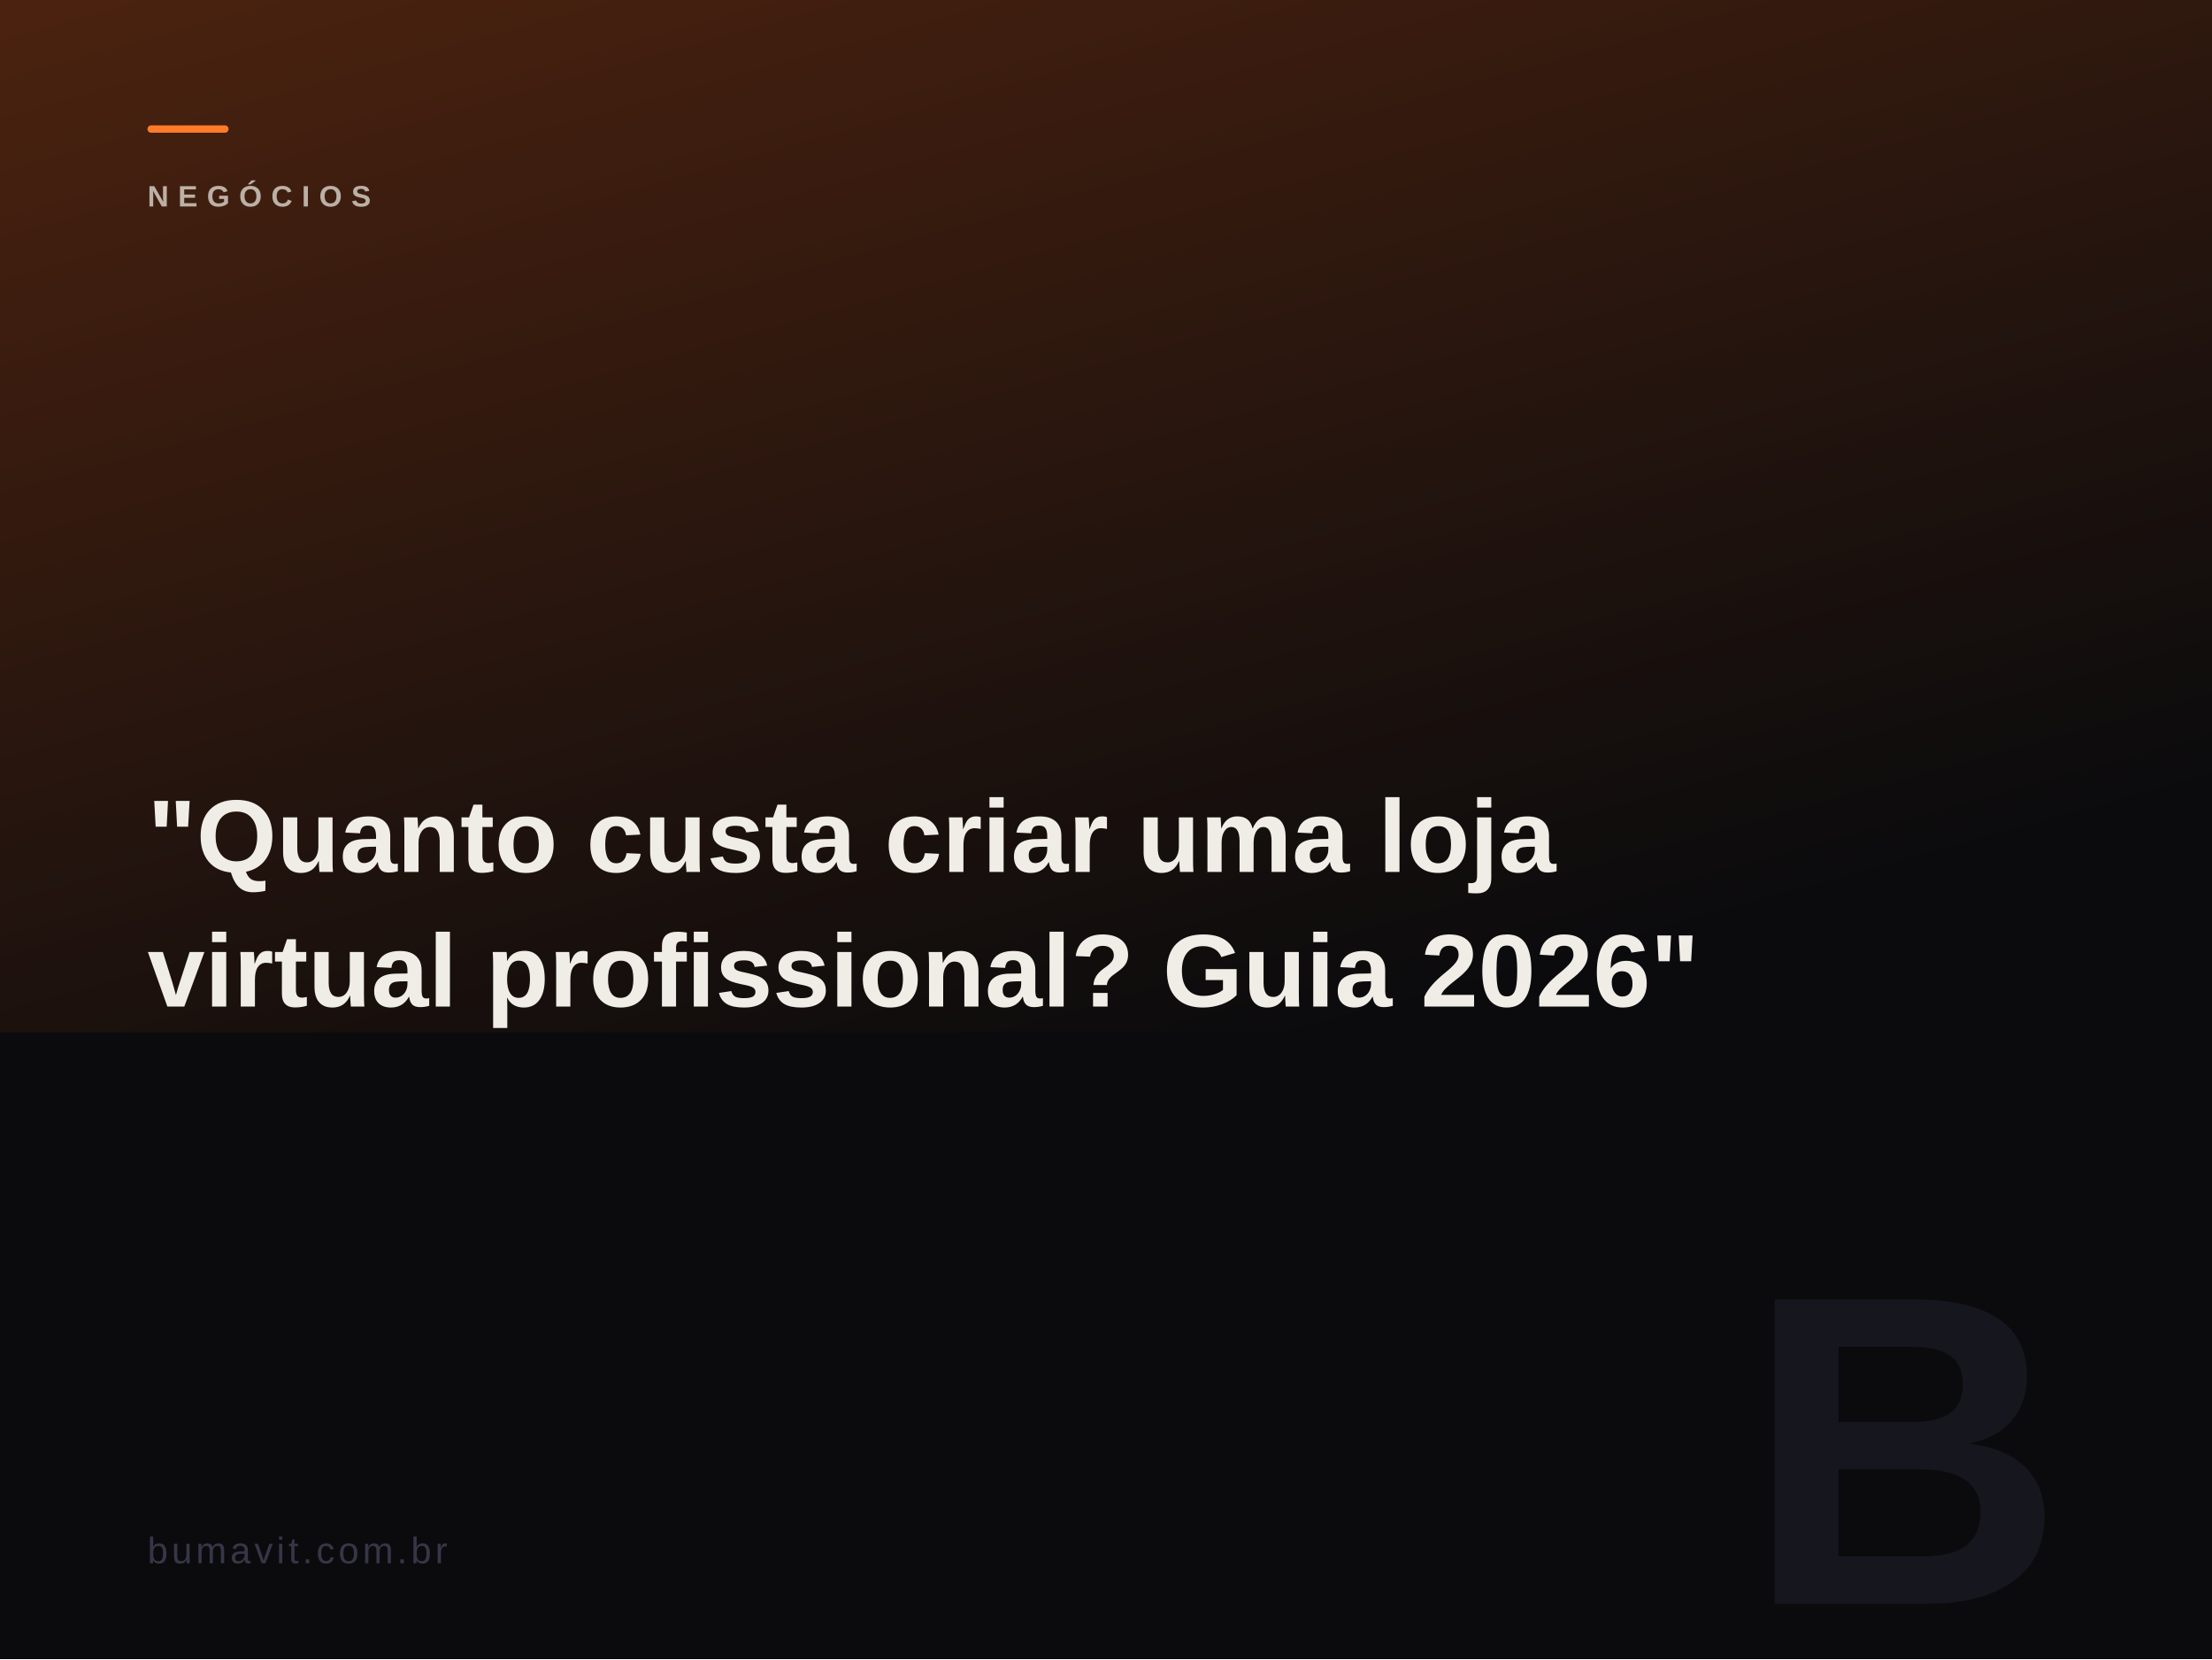
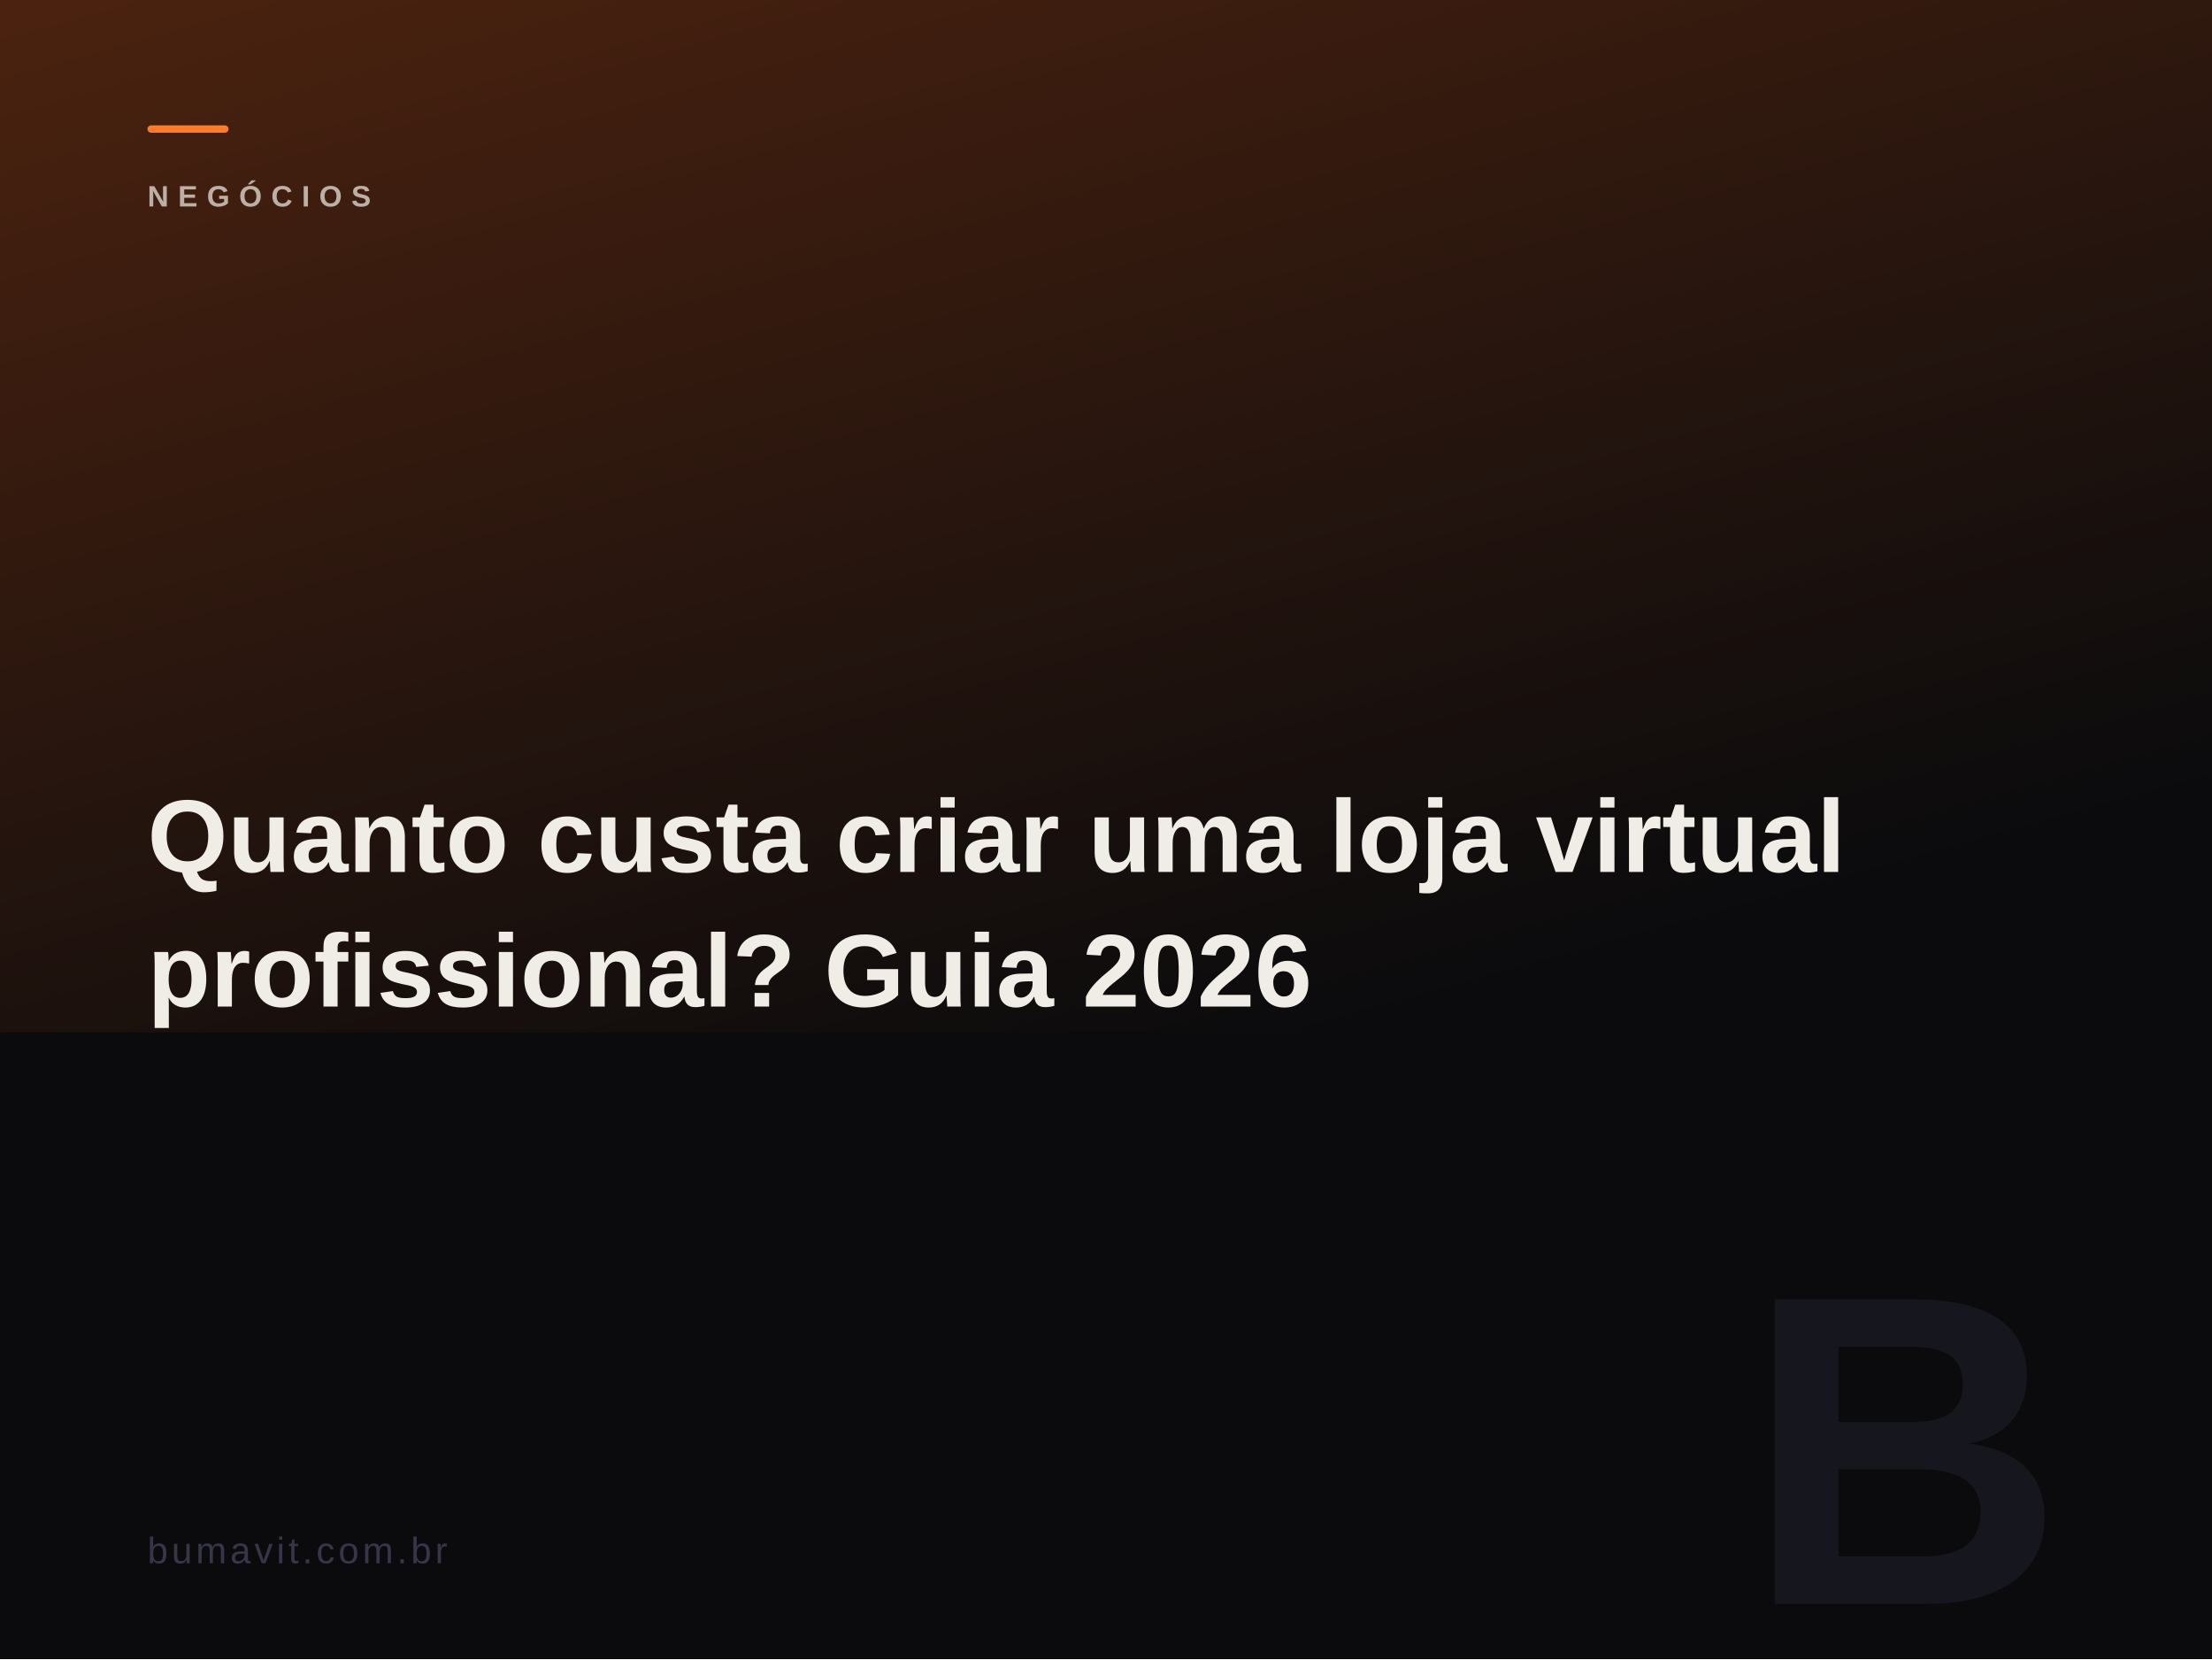
<svg xmlns="http://www.w3.org/2000/svg" viewBox="0 0 1200 900" width="1200" height="900">
  <defs>
    <linearGradient id="g" x1="0" y1="0" x2="0.6" y2="1">
      <stop offset="0%" stop-color="#9a3f12" />
      <stop offset="100%" stop-color="#0b0b0d" />
    </linearGradient>
  </defs>
  <rect width="1200" height="900" fill="#0b0b0d" />
  <rect width="1200" height="560" fill="url(#g)" opacity="0.45" />
  <rect x="80" y="68" width="44" height="4" fill="#ff7a29" rx="2" />
  <text x="80" y="112" fill="rgba(239,237,230,0.78)" font-family="Arial Black,Arial,sans-serif" font-size="16" font-weight="900" letter-spacing="5" opacity="0.9">NEGÓCIOS</text>
  <text x="80" y="473" fill="#efede6" font-family="Arial Black,Arial,sans-serif" font-size="56" font-weight="900">
-     <tspan x="80" dy="0">"Quanto custa criar uma loja</tspan>
-     <tspan x="80" dy="73">virtual profissional? Guia 2026"</tspan>
+     <tspan x="80" dy="0">Quanto custa criar uma loja virtual</tspan>
+     <tspan x="80" dy="73">profissional? Guia 2026</tspan>
  </text>
  <text x="1120" y="870" fill="#16161e" font-family="Arial Black,Arial,sans-serif" font-size="240" font-weight="900" text-anchor="end">B</text>
  <text x="80" y="848" fill="#363648" font-family="Arial,sans-serif" font-size="20" letter-spacing="2">bumavit.com.br</text>
</svg>
